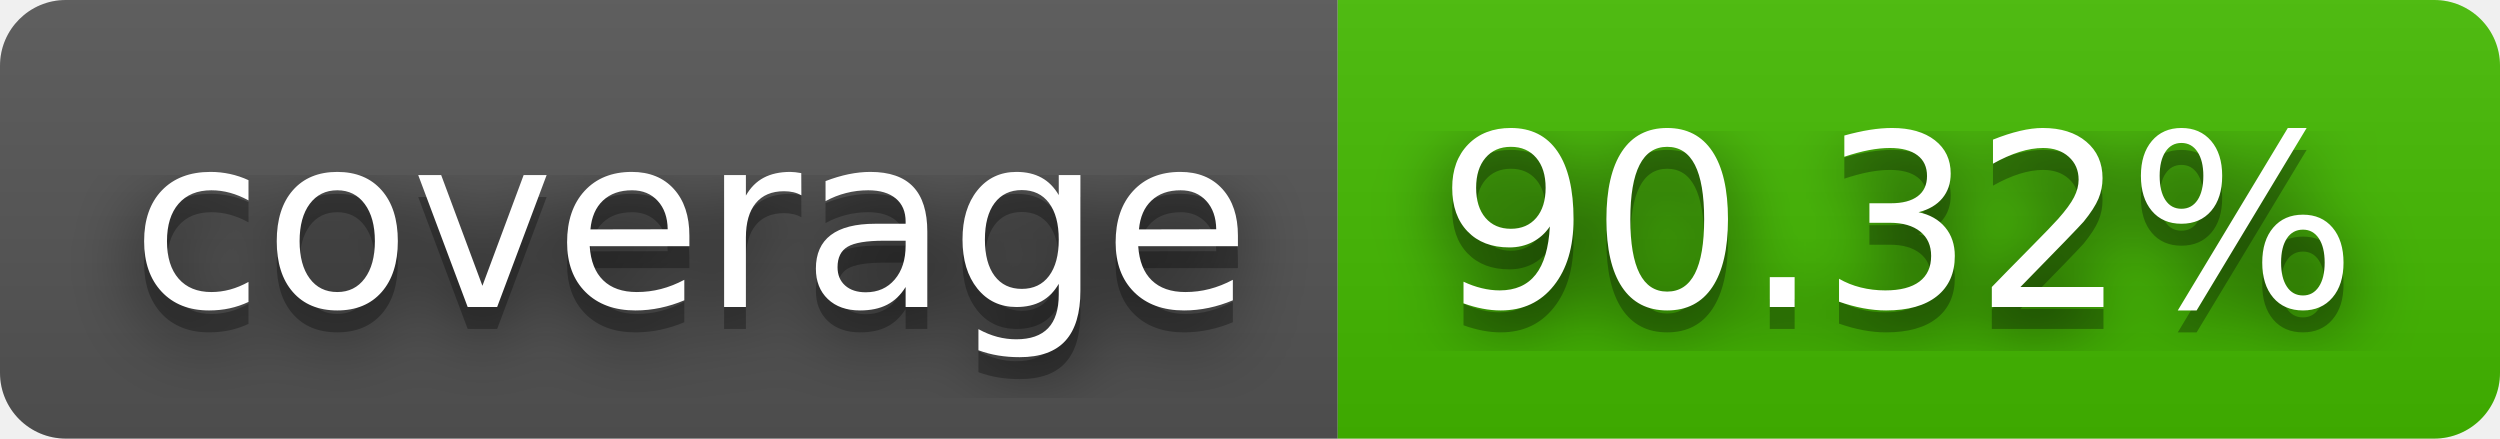
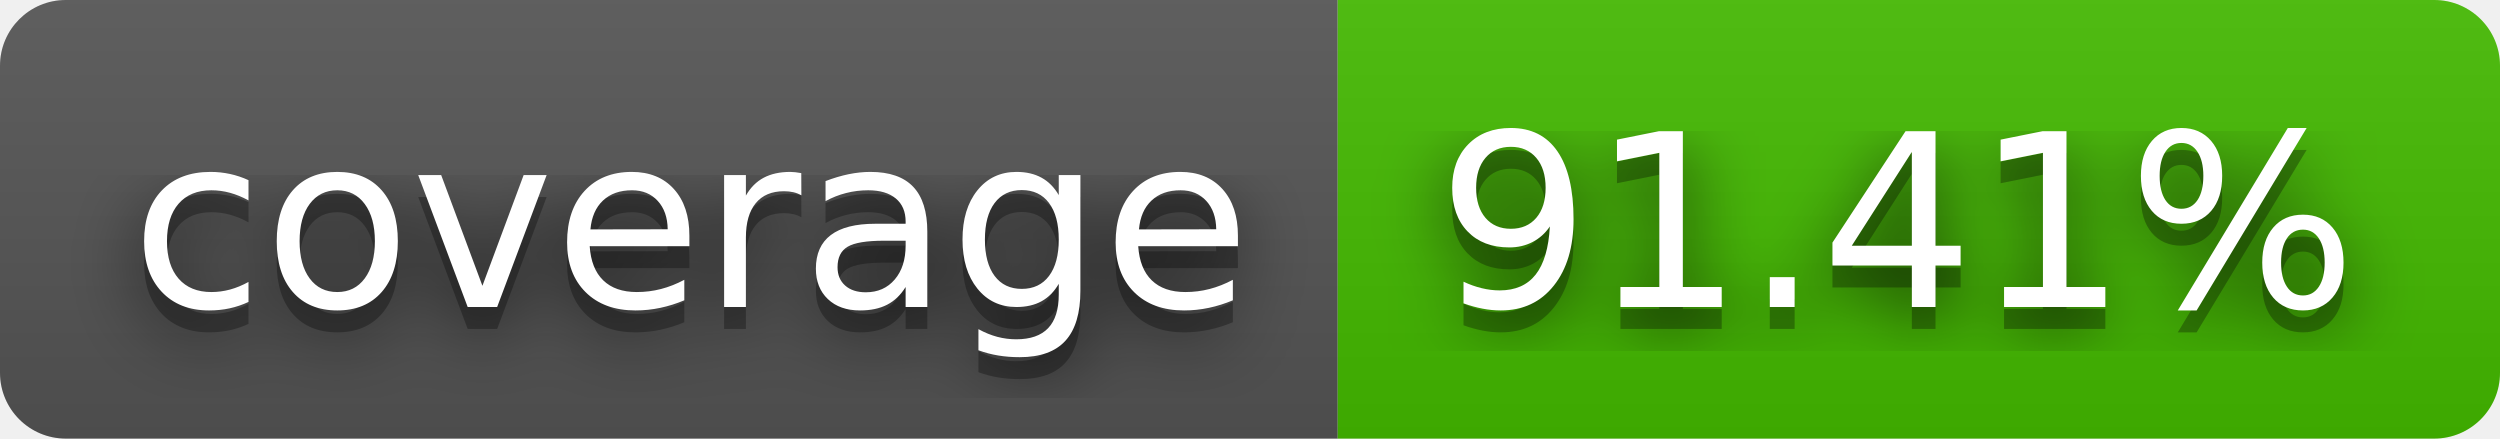
- <svg xmlns="http://www.w3.org/2000/svg" width="114" height="20" role="img" aria-label="coverage: 90.32%">
+ <svg xmlns="http://www.w3.org/2000/svg" width="114" height="20" role="img" aria-label="coverage: 91.41%">
  <filter id="blur">
    <feGaussianBlur stdDeviation="16" />
  </filter>
  <linearGradient id="s" x2="0" y2="100%">
    <stop offset="0" stop-color="#bbb" stop-opacity=".1" />
    <stop offset="1" stop-opacity=".1" />
  </linearGradient>
  <clipPath id="r">
    <rect width="114" height="20" rx="3" />
  </clipPath>
  <g clip-path="url(#r)">
    <rect width="61" height="20" fill="#555" />
    <rect x="61" width="53" height="20" fill="#4b0" />
    <rect width="114" height="20" fill="url(#s)" />
  </g>
  <g fill="#fff" text-anchor="middle" font-family="Verdana,Geneva,DejaVu Sans,sans-serif" text-rendering="geometricPrecision" font-size="110">
    <g transform="scale(.1)">
      <g aria-hidden="true" fill="#010101">
        <text x="315" y="150" fill-opacity=".8" filter="url(#blur)" textLength="510">coverage</text>
        <text x="315" y="150" fill-opacity=".3" textLength="510">coverage</text>
      </g>
      <text x="315" y="140" textLength="510">coverage</text>
    </g>
    <g transform="scale(.1)">
      <g aria-hidden="true" fill="#010101">
-         <text x="865" y="150" fill-opacity=".8" filter="url(#blur)" textLength="430">90.32%</text>
-         <text x="865" y="150" fill-opacity=".3" textLength="430">90.32%</text>
+         <text x="865" y="150" fill-opacity=".8" filter="url(#blur)" textLength="430">91.41%</text>
+         <text x="865" y="150" fill-opacity=".3" textLength="430">91.41%</text>
      </g>
-       <text x="865" y="140" textLength="430">90.32%</text>
+       <text x="865" y="140" textLength="430">91.41%</text>
    </g>
  </g>
</svg>
